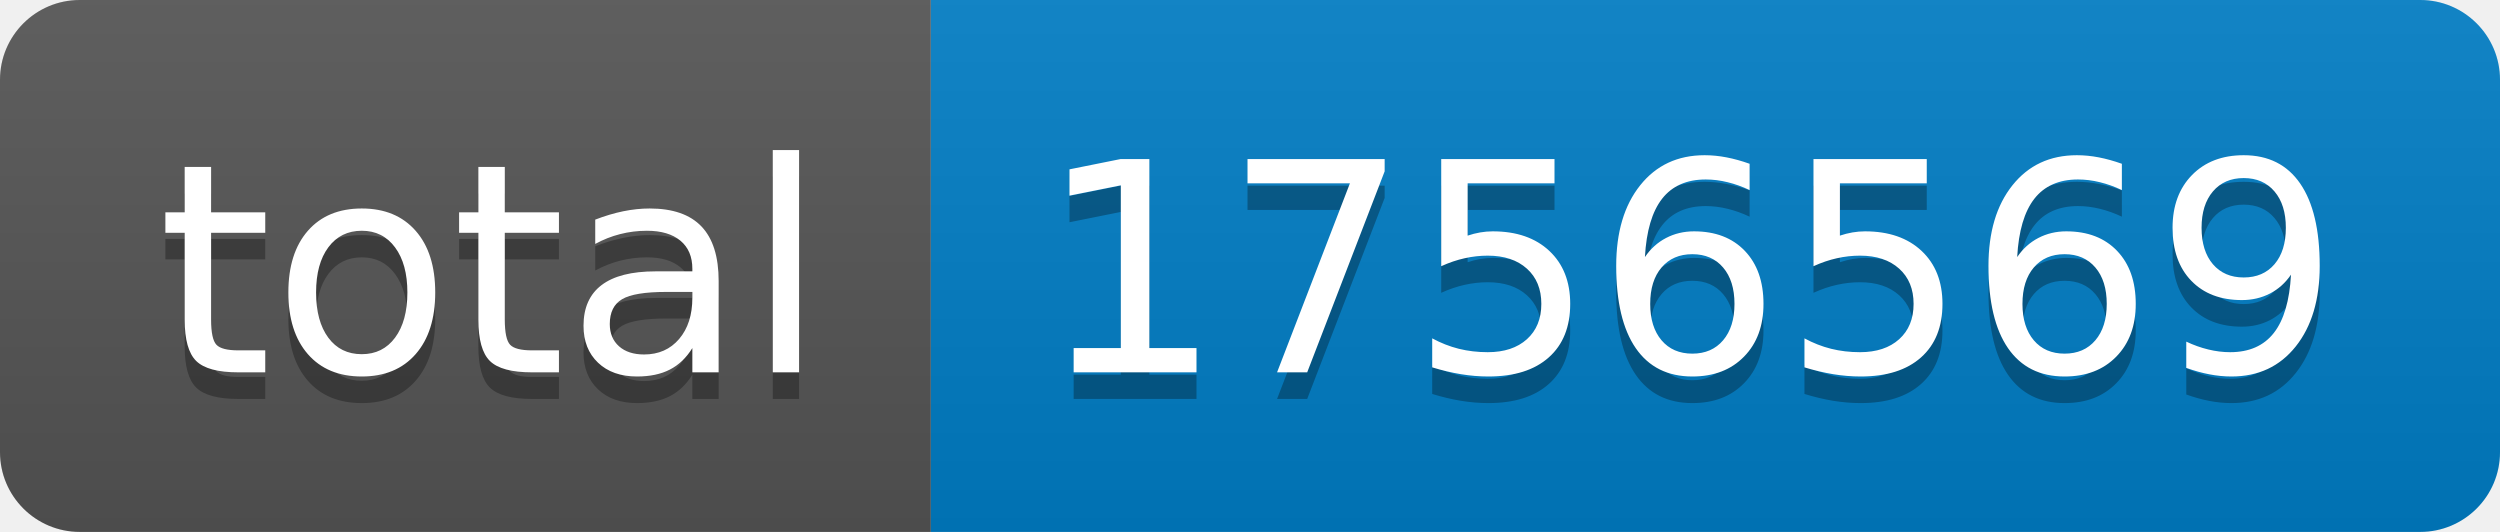
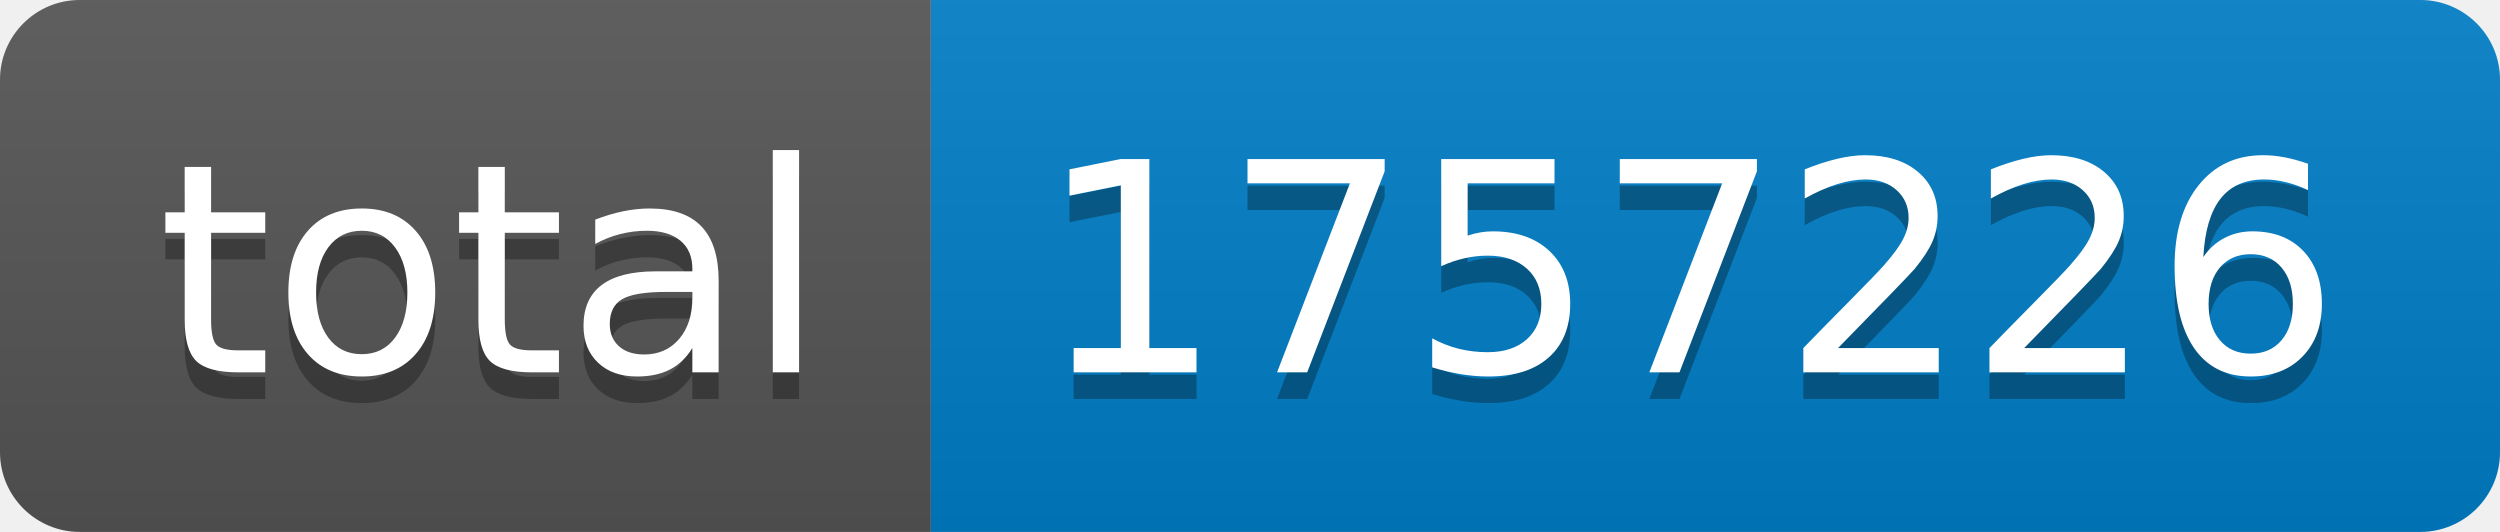
- <svg xmlns="http://www.w3.org/2000/svg" width="94" height="20" role="img" aria-label="total: 1756569">
+ <svg xmlns="http://www.w3.org/2000/svg" width="94" height="20" role="img" aria-label="total: 1757226">
  <linearGradient id="s" x2="0" y2="100%">
    <stop offset="0" stop-color="#bbb" stop-opacity=".1" />
    <stop offset="1" stop-opacity=".1" />
  </linearGradient>
  <clipPath id="r">
    <rect width="94" height="20" rx="3" fill="#fff" />
  </clipPath>
  <g clip-path="url(#r)">
    <rect width="35" height="20" fill="#555" />
    <rect x="35" width="59" height="20" fill="#007ec6" />
    <rect width="94" height="20" fill="url(#s)" />
  </g>
  <g fill="#fff" text-anchor="middle" font-family="Verdana,Geneva,DejaVu Sans,sans-serif" text-rendering="geometricPrecision" font-size="110">
    <text aria-hidden="true" x="185" y="150" fill="#010101" fill-opacity=".3" transform="scale(.1)" textLength="250">total</text>
    <text x="185" y="140" transform="scale(.1)" fill="#fff" textLength="250">total</text>
-     <text aria-hidden="true" x="635" y="150" fill="#010101" fill-opacity=".3" transform="scale(.1)" textLength="490">1756569</text>
-     <text x="635" y="140" transform="scale(.1)" fill="#fff" textLength="490">1756569</text>
+     <text aria-hidden="true" x="635" y="150" fill="#010101" fill-opacity=".3" transform="scale(.1)" textLength="490">1757226</text>
+     <text x="635" y="140" transform="scale(.1)" fill="#fff" textLength="490">1757226</text>
  </g>
</svg>
